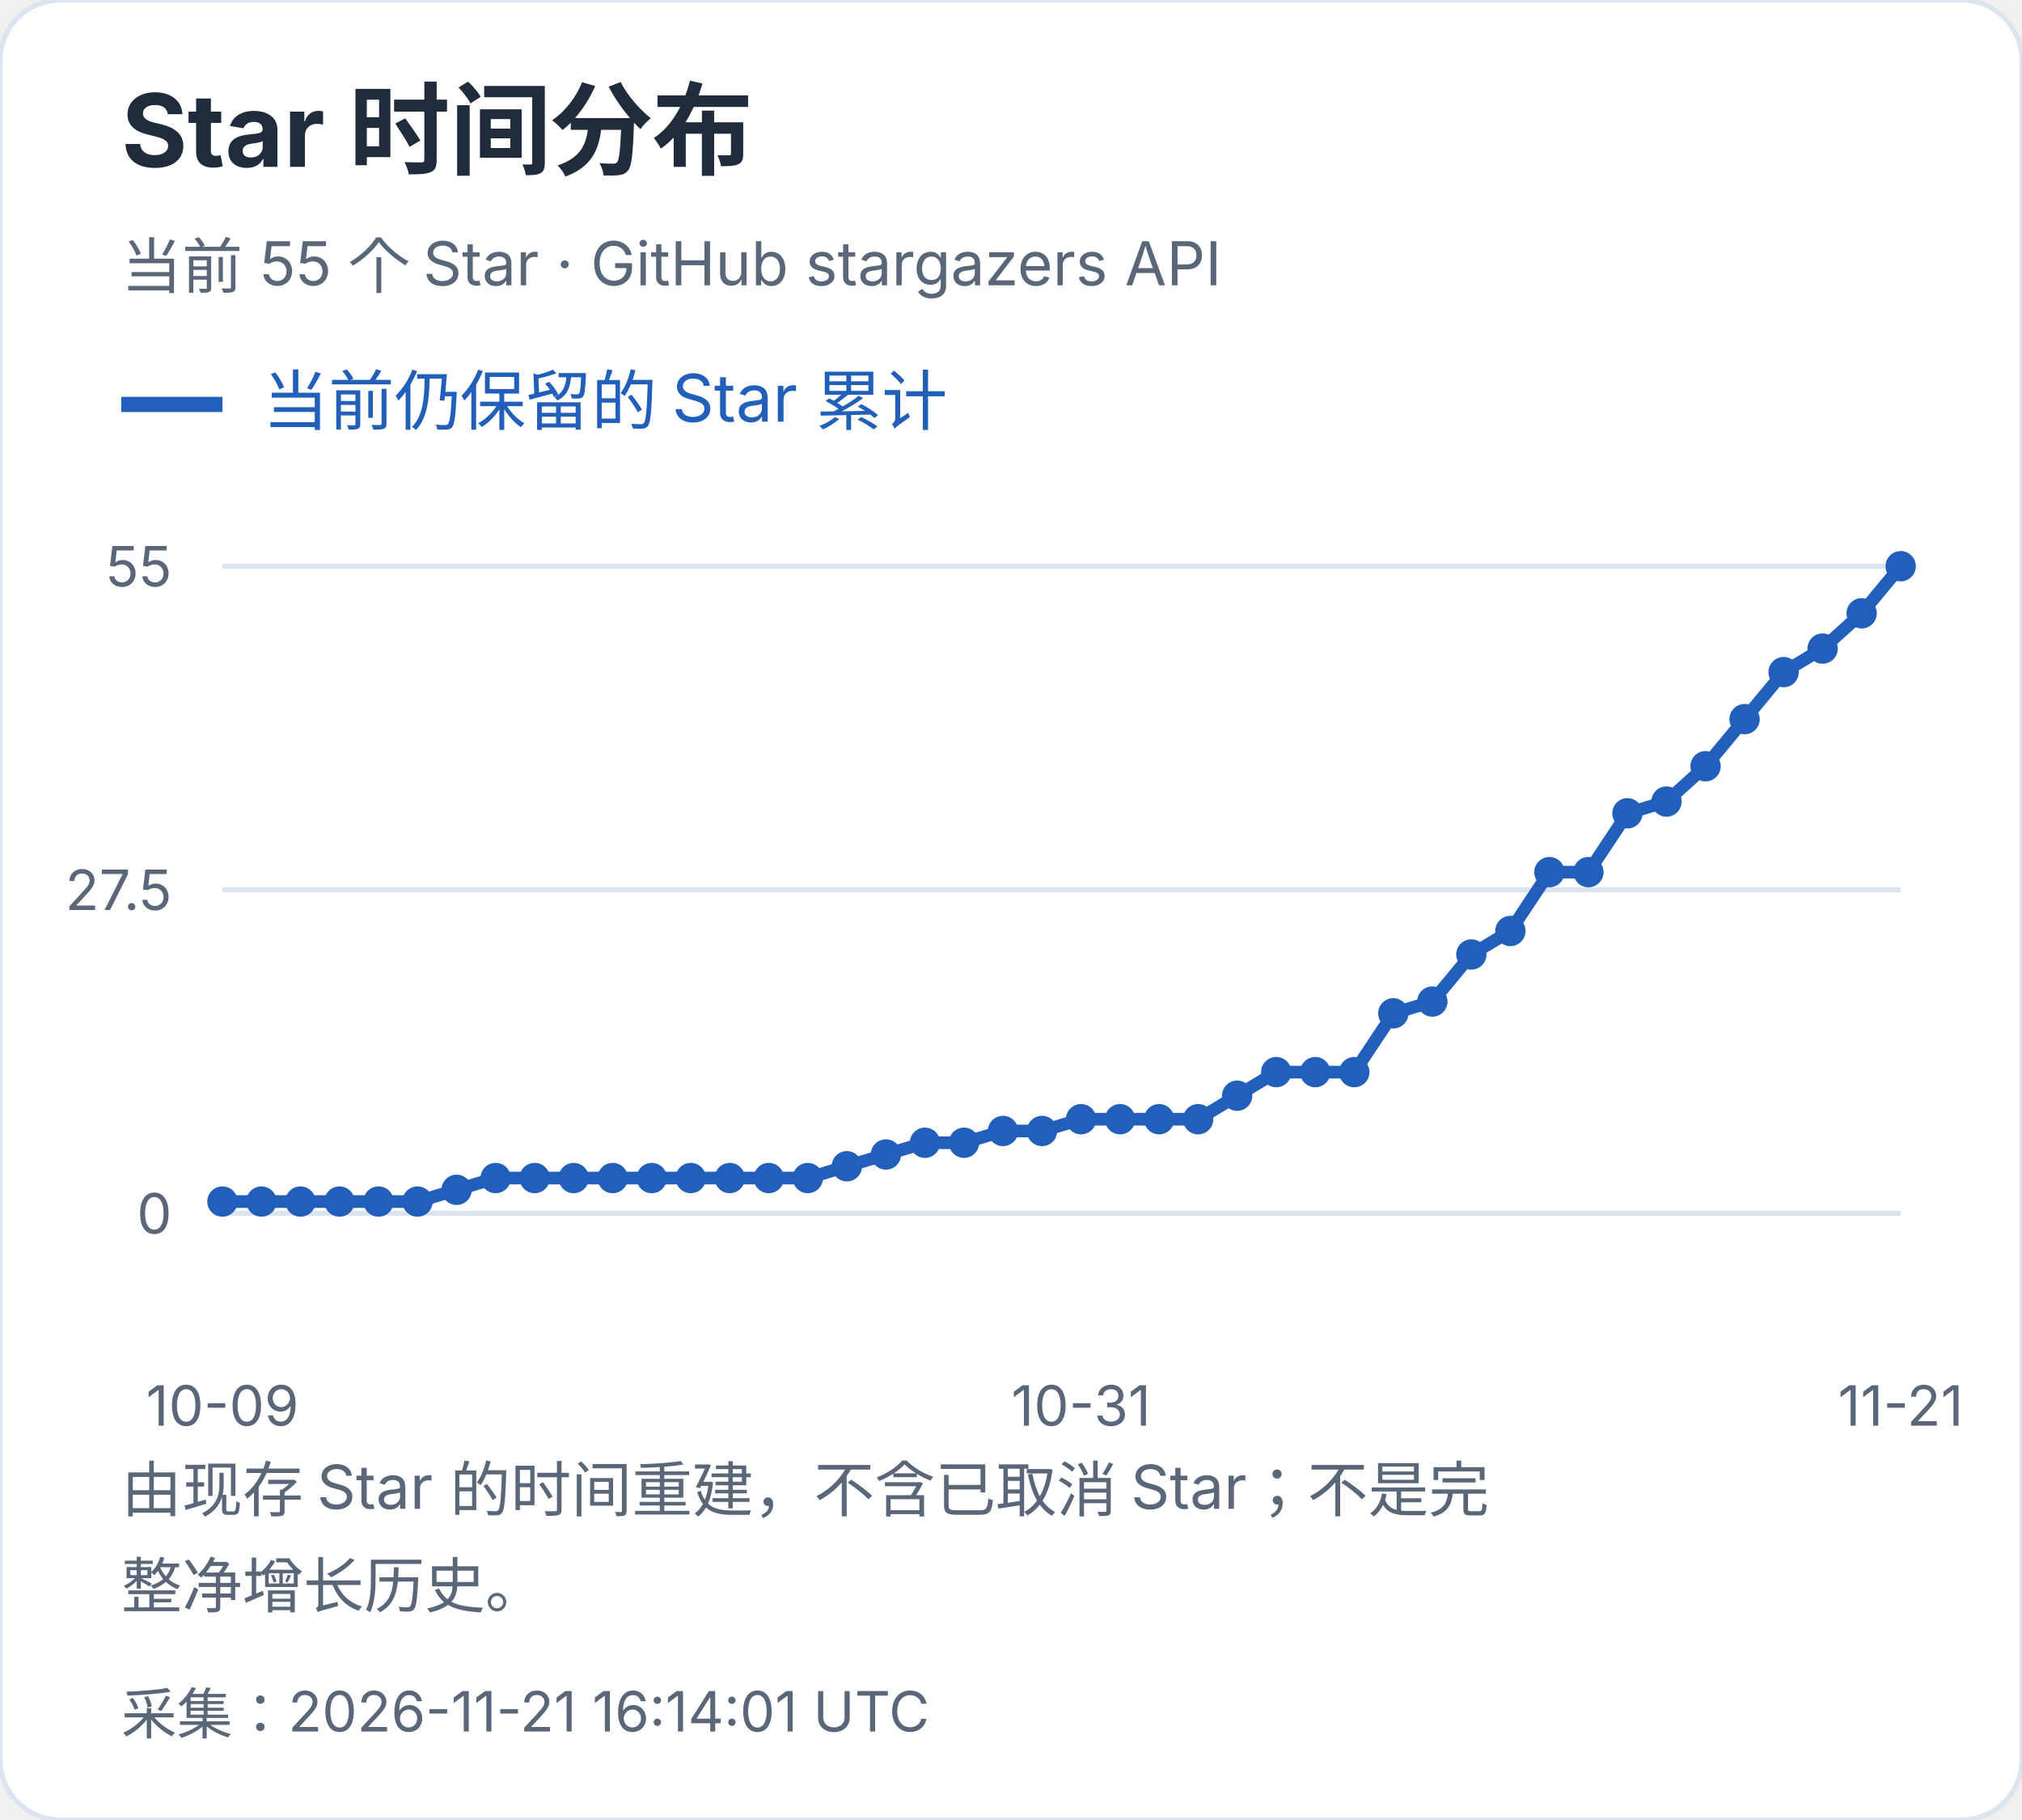
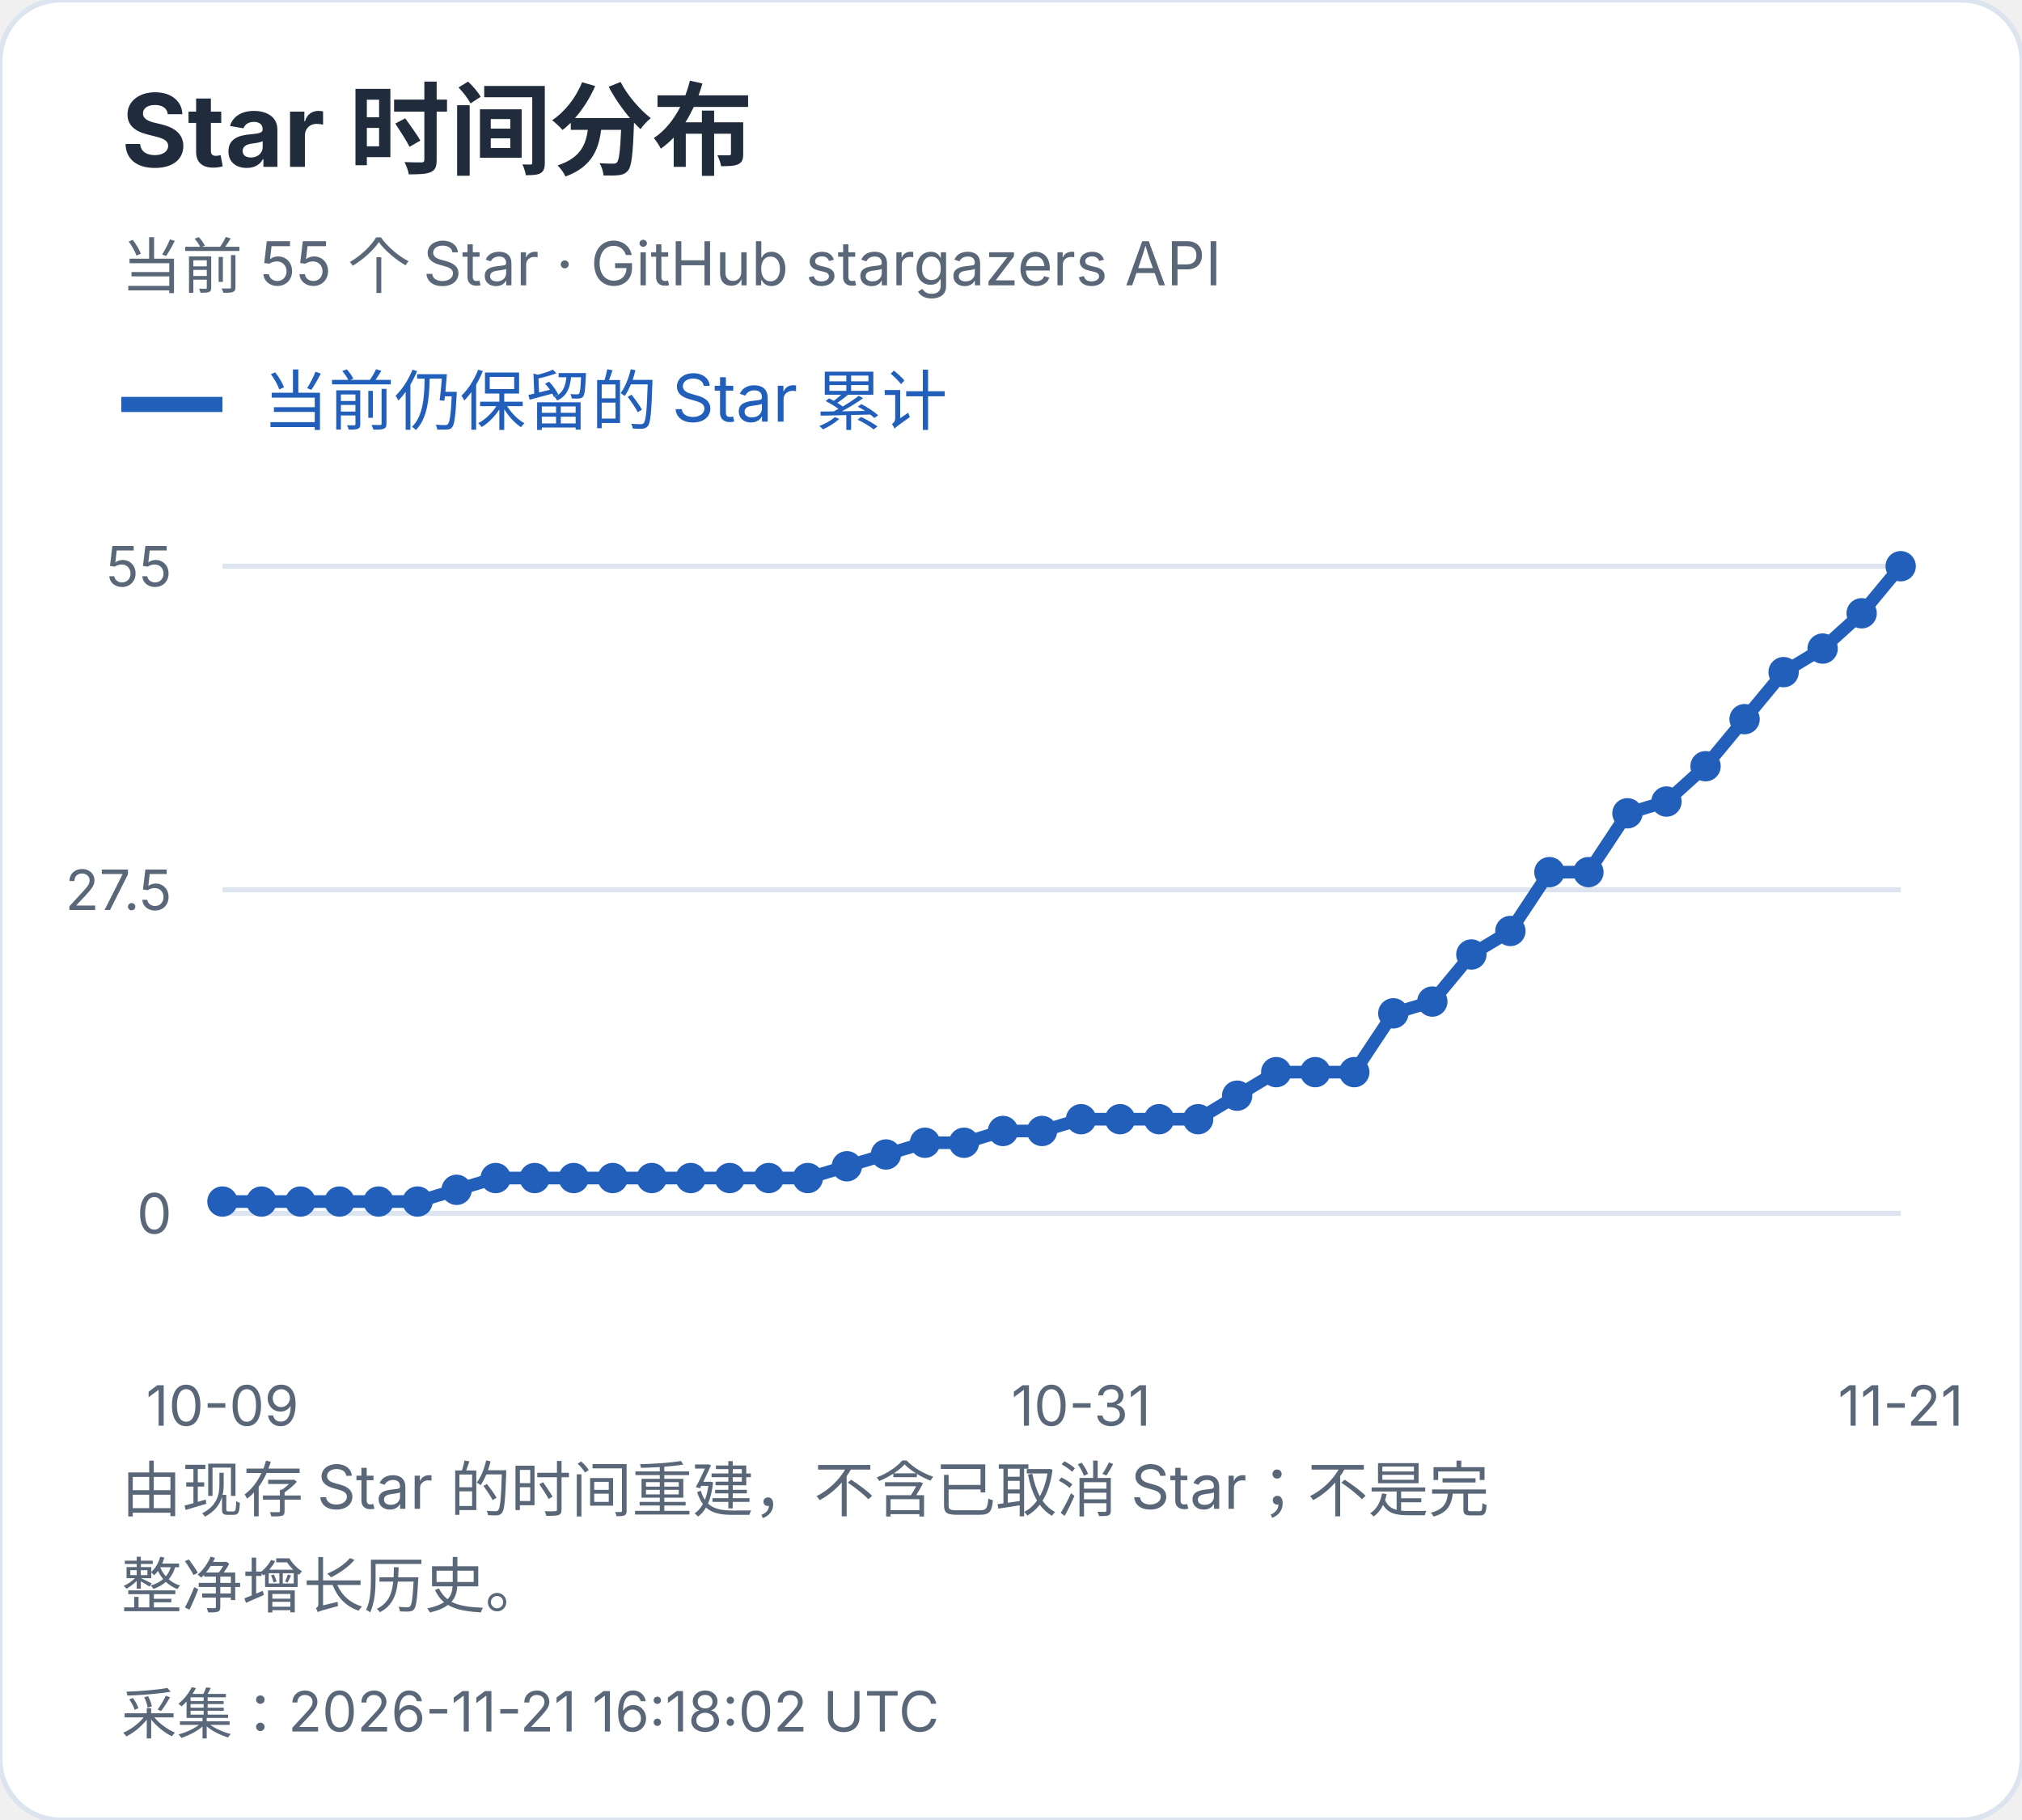
<svg xmlns="http://www.w3.org/2000/svg" width="400" height="360" viewBox="0 0 400 360" role="img" aria-label="Star 时间分布">
  <style>text{font-family:-apple-system,BlinkMacSystemFont,"Segoe UI","PingFang SC","Microsoft YaHei",sans-serif;font-variant-numeric:tabular-nums}</style>
  <rect width="400" height="360" rx="12" fill="white" stroke="#dce4ef" />
  <text x="24" y="33" font-size="20" fill="#202b3c" font-weight="650" text-anchor="start">Star 时间分布</text>
  <text x="24" y="57" font-size="12" fill="#596779" font-weight="400" text-anchor="start">当前 55 个 Star · GitHub stargazers API</text>
  <path d="M24 80h20" stroke="#215fbb" stroke-width="3" />
  <text x="52" y="84" font-size="13" fill="#215fbb" font-weight="400" text-anchor="start">当前仍保留的 Star 累计</text>
  <path d="M44 240.0H376" stroke="#dce4ef" />
  <text x="34" y="244.0" font-size="11" fill="#596779" font-weight="400" text-anchor="end">0</text>
  <path d="M44 176.0H376" stroke="#dce4ef" />
  <text x="34" y="180.0" font-size="11" fill="#596779" font-weight="400" text-anchor="end">27.5</text>
  <path d="M44 112.0H376" stroke="#dce4ef" />
  <text x="34" y="116.0" font-size="11" fill="#596779" font-weight="400" text-anchor="end">55</text>
  <circle cx="44.00" cy="237.67" r="3" fill="#215fbb" />
  <circle cx="51.72" cy="237.67" r="3" fill="#215fbb" />
  <circle cx="59.44" cy="237.67" r="3" fill="#215fbb" />
  <circle cx="67.16" cy="237.67" r="3" fill="#215fbb" />
  <circle cx="74.88" cy="237.67" r="3" fill="#215fbb" />
  <circle cx="82.60" cy="237.67" r="3" fill="#215fbb" />
  <circle cx="90.33" cy="235.35" r="3" fill="#215fbb" />
  <circle cx="98.05" cy="233.02" r="3" fill="#215fbb" />
  <circle cx="105.77" cy="233.02" r="3" fill="#215fbb" />
  <circle cx="113.49" cy="233.02" r="3" fill="#215fbb" />
  <circle cx="121.21" cy="233.02" r="3" fill="#215fbb" />
  <circle cx="128.93" cy="233.02" r="3" fill="#215fbb" />
  <circle cx="136.65" cy="233.02" r="3" fill="#215fbb" />
  <circle cx="144.37" cy="233.02" r="3" fill="#215fbb" />
  <circle cx="152.09" cy="233.02" r="3" fill="#215fbb" />
  <circle cx="159.81" cy="233.02" r="3" fill="#215fbb" />
  <circle cx="167.53" cy="230.69" r="3" fill="#215fbb" />
  <circle cx="175.26" cy="228.36" r="3" fill="#215fbb" />
  <circle cx="182.98" cy="226.04" r="3" fill="#215fbb" />
  <circle cx="190.70" cy="226.04" r="3" fill="#215fbb" />
  <circle cx="198.42" cy="223.71" r="3" fill="#215fbb" />
  <circle cx="206.14" cy="223.71" r="3" fill="#215fbb" />
  <circle cx="213.86" cy="221.38" r="3" fill="#215fbb" />
  <circle cx="221.58" cy="221.38" r="3" fill="#215fbb" />
  <circle cx="229.30" cy="221.38" r="3" fill="#215fbb" />
  <circle cx="237.02" cy="221.38" r="3" fill="#215fbb" />
  <circle cx="244.74" cy="216.73" r="3" fill="#215fbb" />
  <circle cx="252.47" cy="212.07" r="3" fill="#215fbb" />
  <circle cx="260.19" cy="212.07" r="3" fill="#215fbb" />
  <circle cx="267.91" cy="212.07" r="3" fill="#215fbb" />
  <circle cx="275.63" cy="200.44" r="3" fill="#215fbb" />
  <circle cx="283.35" cy="198.11" r="3" fill="#215fbb" />
  <circle cx="291.07" cy="188.80" r="3" fill="#215fbb" />
  <circle cx="298.79" cy="184.15" r="3" fill="#215fbb" />
  <circle cx="306.51" cy="172.51" r="3" fill="#215fbb" />
  <circle cx="314.23" cy="172.51" r="3" fill="#215fbb" />
  <circle cx="321.95" cy="160.87" r="3" fill="#215fbb" />
  <circle cx="329.67" cy="158.55" r="3" fill="#215fbb" />
  <circle cx="337.40" cy="151.56" r="3" fill="#215fbb" />
  <circle cx="345.12" cy="142.25" r="3" fill="#215fbb" />
  <circle cx="352.84" cy="132.95" r="3" fill="#215fbb" />
  <circle cx="360.56" cy="128.29" r="3" fill="#215fbb" />
  <circle cx="368.28" cy="121.31" r="3" fill="#215fbb" />
  <circle cx="376.00" cy="112.00" r="3" fill="#215fbb" />
  <polyline points="44.00,237.67 51.72,237.67 59.44,237.67 67.16,237.67 74.88,237.67 82.60,237.67 90.33,235.35 98.05,233.02 105.77,233.02 113.49,233.02 121.21,233.02 128.93,233.02 136.65,233.02 144.37,233.02 152.09,233.02 159.81,233.02 167.53,230.69 175.26,228.36 182.98,226.04 190.70,226.04 198.42,223.71 206.14,223.71 213.86,221.38 221.58,221.38 229.30,221.38 237.02,221.38 244.74,216.73 252.47,212.07 260.19,212.07 267.91,212.07 275.63,200.44 283.35,198.11 291.07,188.80 298.79,184.15 306.51,172.51 314.23,172.51 321.95,160.87 329.67,158.55 337.40,151.56 345.12,142.25 352.84,132.95 360.56,128.29 368.28,121.31 376.00,112.00" fill="none" stroke="#215fbb" stroke-width="2.5" />
  <text x="44.0" y="282" font-size="11" fill="#596779" font-weight="400" text-anchor="middle">10-09</text>
  <text x="213.86" y="282" font-size="11" fill="#596779" font-weight="400" text-anchor="middle">10-31</text>
  <text x="376.0" y="282" font-size="11" fill="#596779" font-weight="400" text-anchor="middle">11-21</text>
  <text x="24" y="299" font-size="12" fill="#596779" font-weight="400" text-anchor="start">由现存 Star 的时间重建，不含已取消 Star；不是完</text>
  <text x="24" y="318" font-size="12" fill="#596779" font-weight="400" text-anchor="start">整净增长历史。</text>
-   <text x="24" y="343" font-size="11" fill="#596779" font-weight="400" text-anchor="start">采集：2026-11-21 16:14:01 UTC</text>
+   <text x="24" y="343" font-size="11" fill="#596779" font-weight="400" text-anchor="start">采集：2026-11-21 16:18:02 UTC</text>
</svg>
